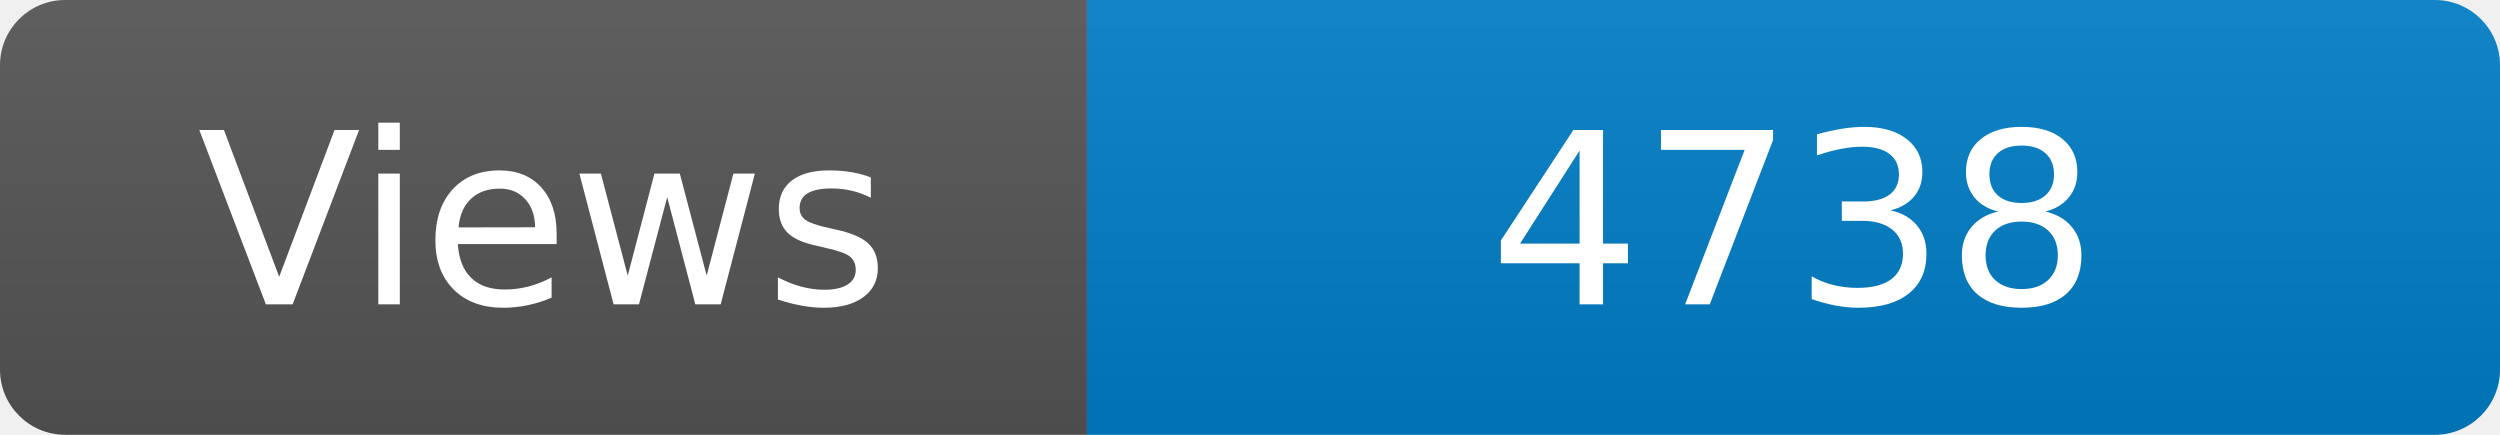
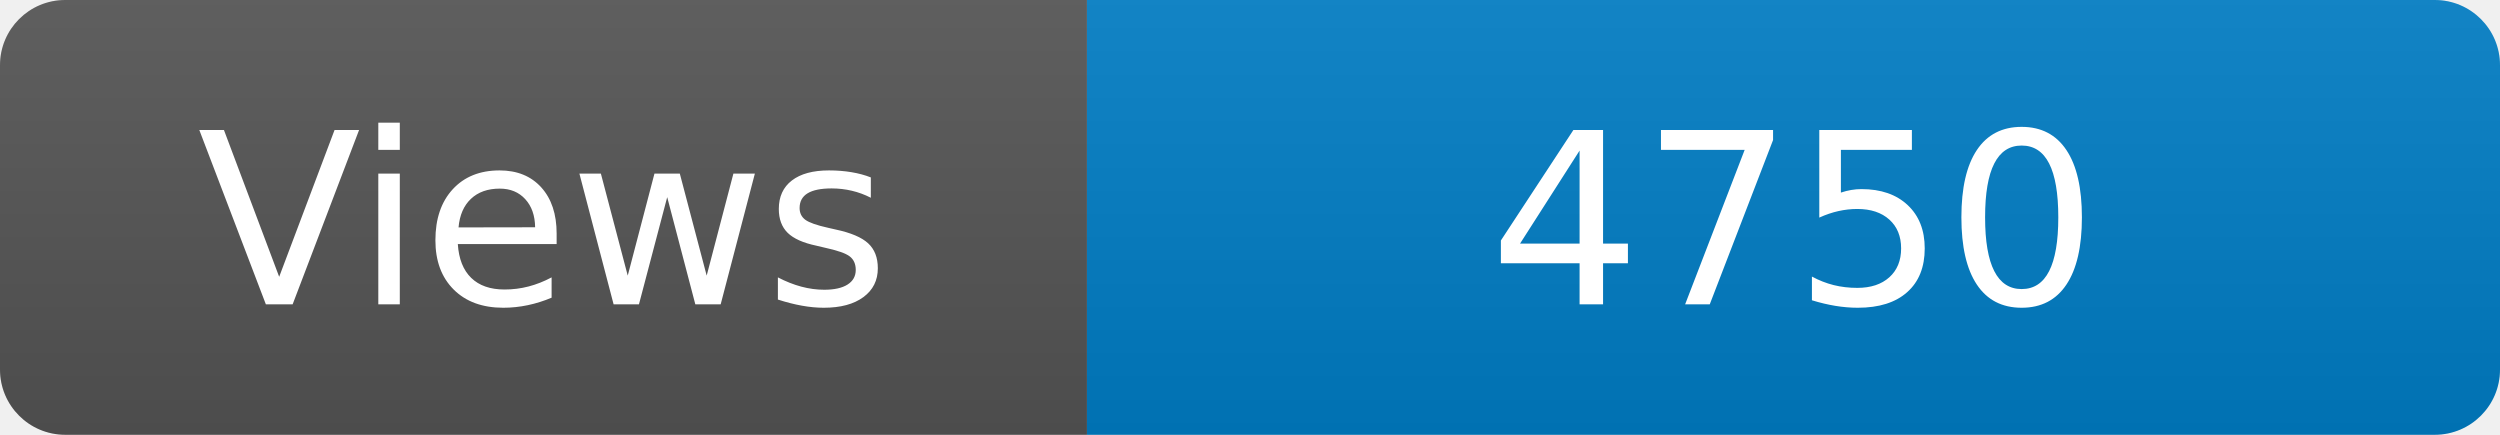
<svg xmlns="http://www.w3.org/2000/svg" width="115" height="20" role="img" aria-label="Maintained?: yes">
  <linearGradient id="s" x2="0" y2="100%">
    <stop offset="0" stop-color="#bbb" stop-opacity=".1" />
    <stop offset="1" stop-opacity=".1" />
  </linearGradient>
  <clipPath id="r">
    <rect width="115" height="20" rx="3" fill="#fff" />
  </clipPath>
  <g clip-path="url(#r)">
    <rect width="50" height="20" fill="#555" />
    <rect x="50" width="160" height="20" fill="#007ec6" />
    <rect width="115" height="20" fill="url(#s)" />
  </g>
  <g fill="#fff" text-anchor="middle" font-family="Verdana,Geneva,DejaVu Sans,sans-serif" font-size="110">
    <text x="250" y="140" transform="scale(.1)" fill="#fff">Views</text>
-     <text x="825" y="140" transform="scale(.1)" fill="#fff">4738</text>
+     <text x="825" y="140" transform="scale(.1)" fill="#fff">4750</text>
  </g>
</svg>
